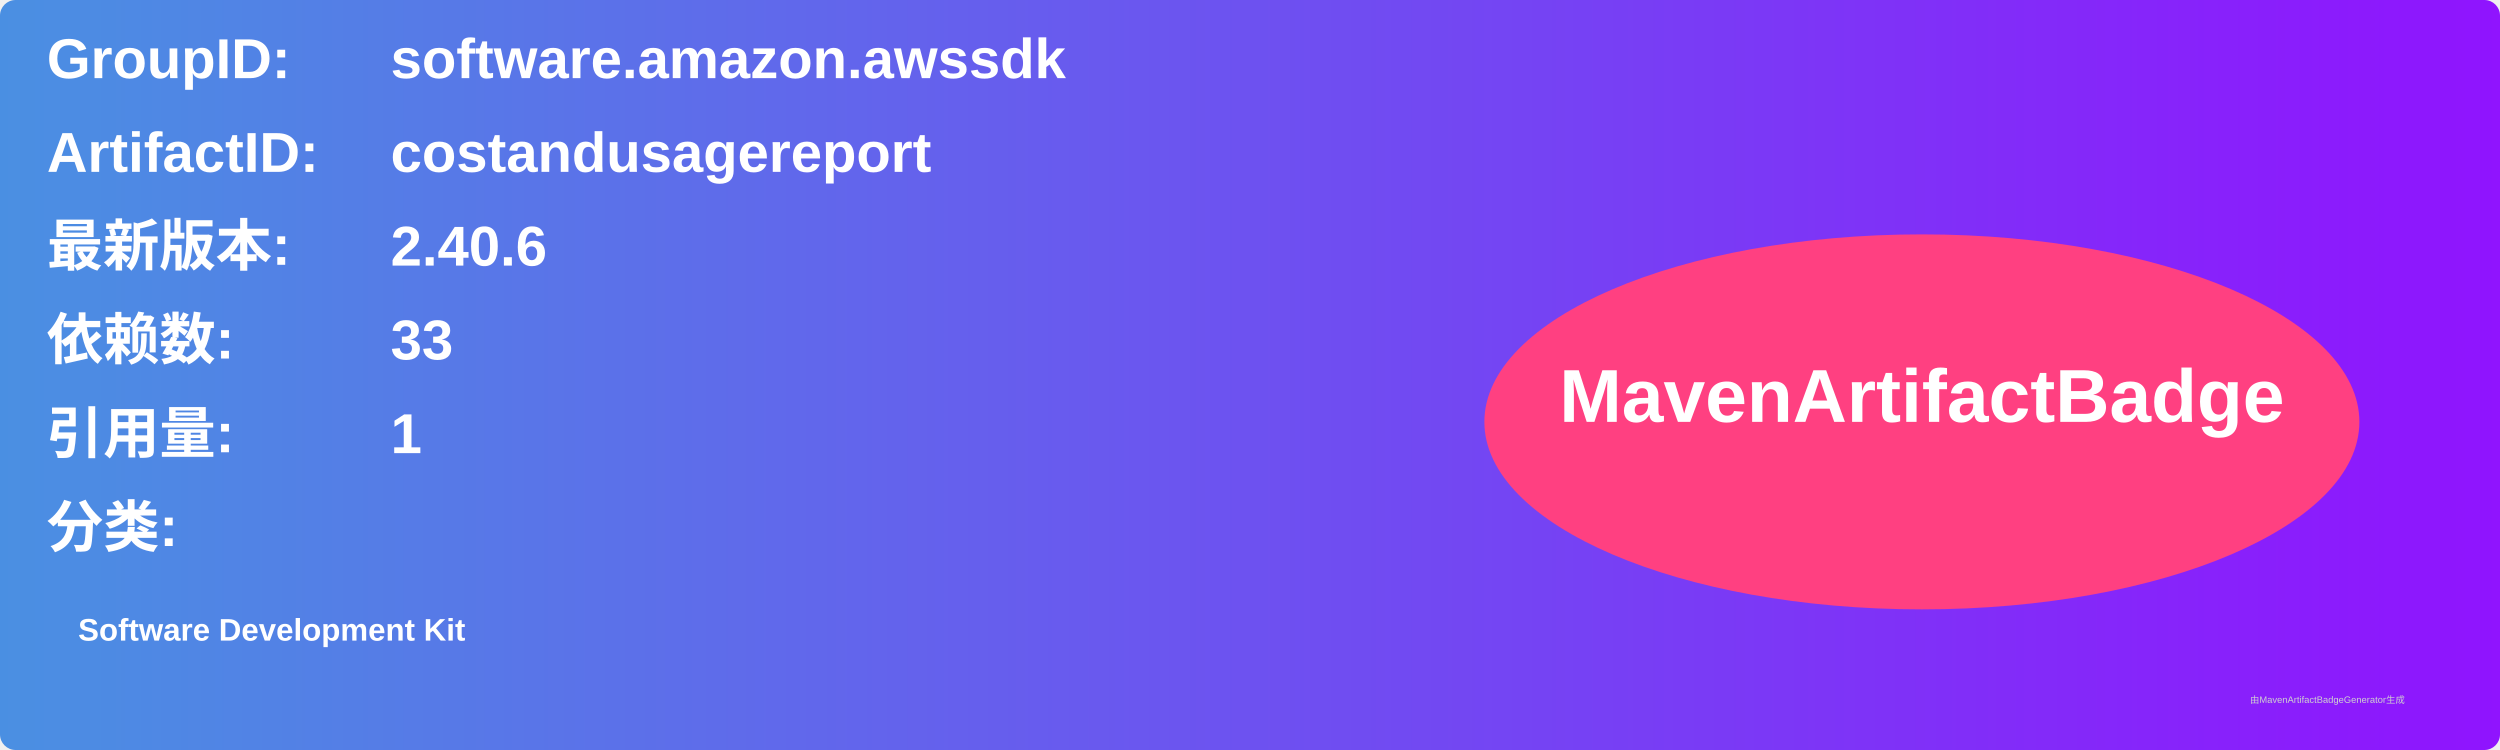
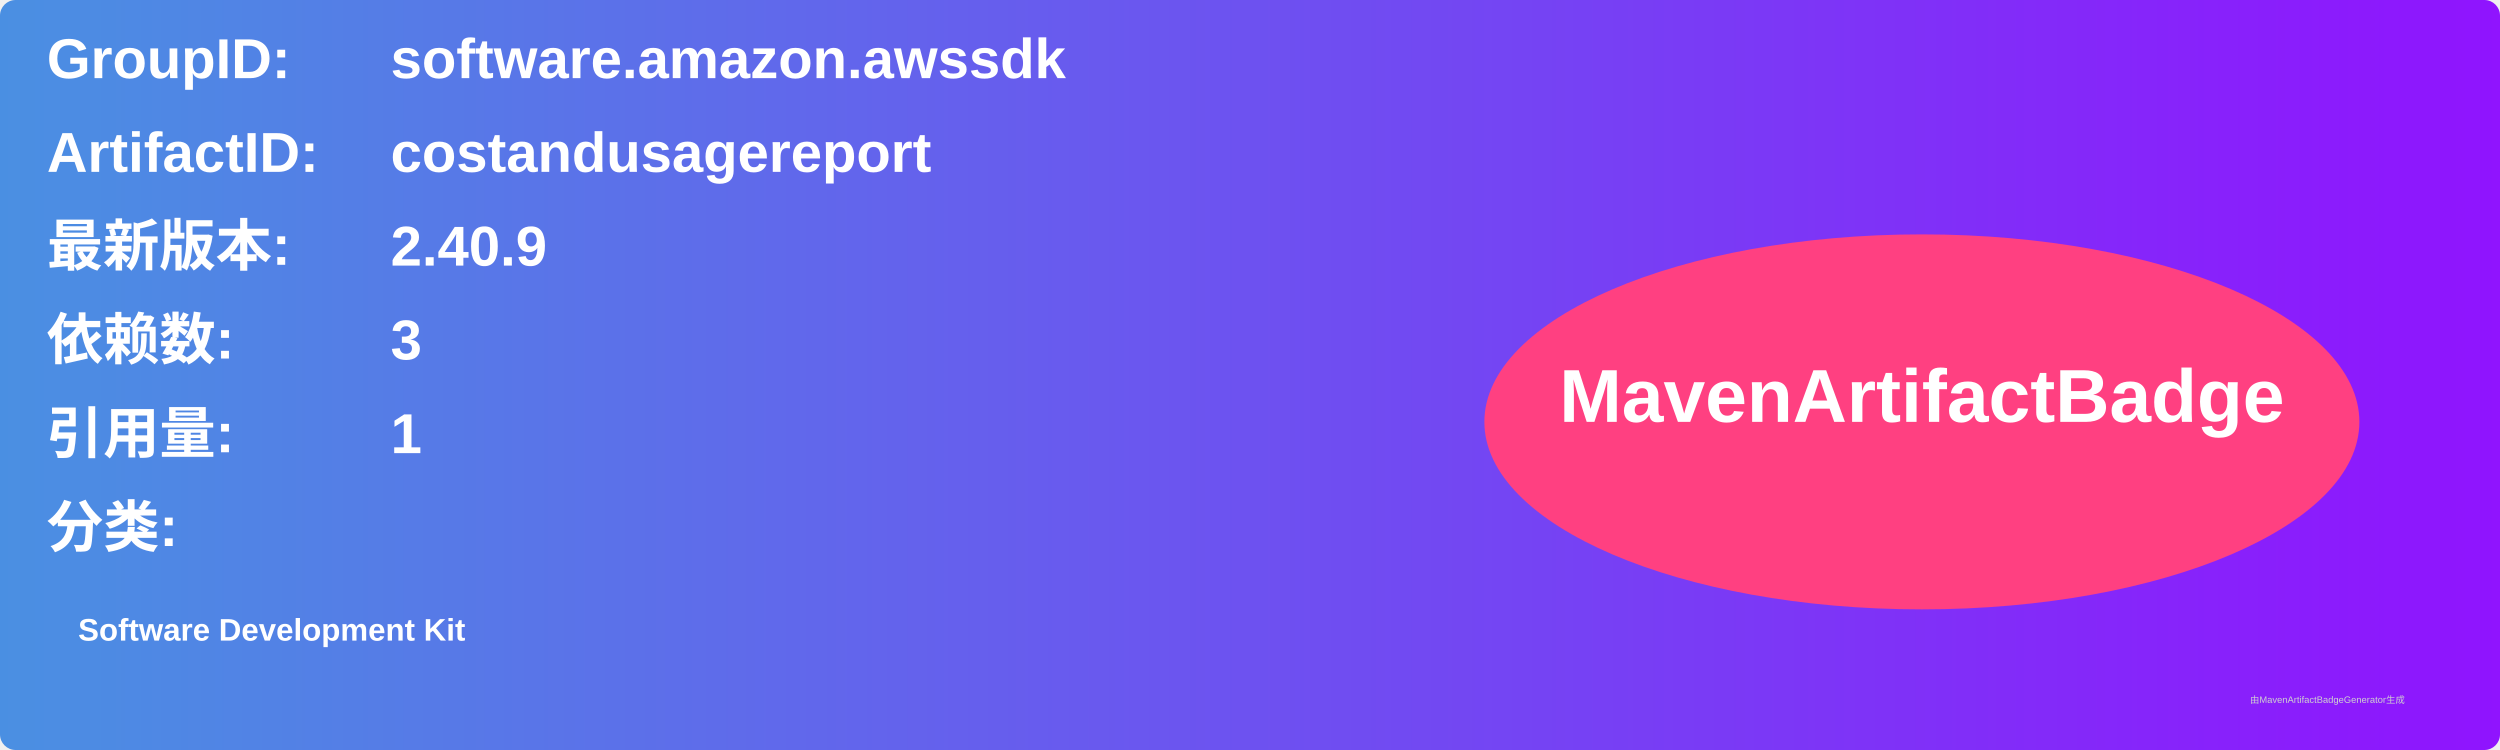
<svg xmlns="http://www.w3.org/2000/svg" width="800" height="240" viewBox="0 0 800 240">
  <linearGradient id="grad" x1="0%" y1="0%" x2="100%" y2="0%">
    <stop offset="0%" stop-color="#4a90e2" />
    <stop offset="100%" stop-color="#9013fe" />
  </linearGradient>
  <rect width="100%" height="100%" rx="5" ry="5" fill="url(#grad)" />
  <g transform="translate(15, 15)">
    <text x="0" y="10" font-family="Arial" font-size="18" fill="white" font-weight="bold" width="260">GroupID:</text>
    <text x="110" y="10" font-family="Arial" font-size="18" fill="white" font-weight="bold" width="460">software.amazon.awssdk</text>
    <text x="0" y="40" font-family="Arial" font-size="18" fill="white" font-weight="bold" width="260">ArtifactID:</text>
    <text x="110" y="40" font-family="Arial" font-size="18" fill="white" font-weight="bold" width="460">costandusagereport</text>
    <text x="0" y="70" font-family="Arial" font-size="18" fill="white" font-weight="bold">最新版本:</text>
    <text x="110" y="70" font-family="Arial" font-size="18" fill="white" font-weight="bold">
-       <tspan font-weight="bold">2.40.6</tspan>
+       <tspan font-weight="bold">2.40.9</tspan>
    </text>
    <text x="0" y="100" font-family="Arial" font-size="18" fill="white" font-weight="bold">依赖数: </text>
    <text x="110" y="100" font-family="Arial" font-size="18" fill="white">
-       <tspan font-weight="bold">33</tspan>
+       <tspan font-weight="bold">3</tspan>
    </text>
    <text x="0" y="130" font-family="Arial" font-size="18" fill="white" font-weight="bold">引用量: </text>
    <text x="110" y="130" font-family="Arial" font-size="18" fill="white">
      <tspan font-weight="bold">1</tspan>
    </text>
    <text x="0" y="160" font-family="Arial" font-size="18" fill="white" font-weight="bold">分类:</text>
    <text x="10" y="190" font-family="Arial" font-size="10" fill="white">
      <tspan font-weight="bold">Software Development Kit</tspan>
    </text>
    <ellipse cx="600" cy="120" rx="140" ry="60" fill="#ff4081" />
    <text x="600" y="120" text-anchor="middle" font-family="Arial" font-size="24" fill="white" font-weight="bold">MavenArtifactBadge</text>
  </g>
  <text x="720" y="225" font-family="Arial" font-size="3" fill="#d0d0d0">由MavenArtifactBadgeGenerator生成</text>
</svg>
